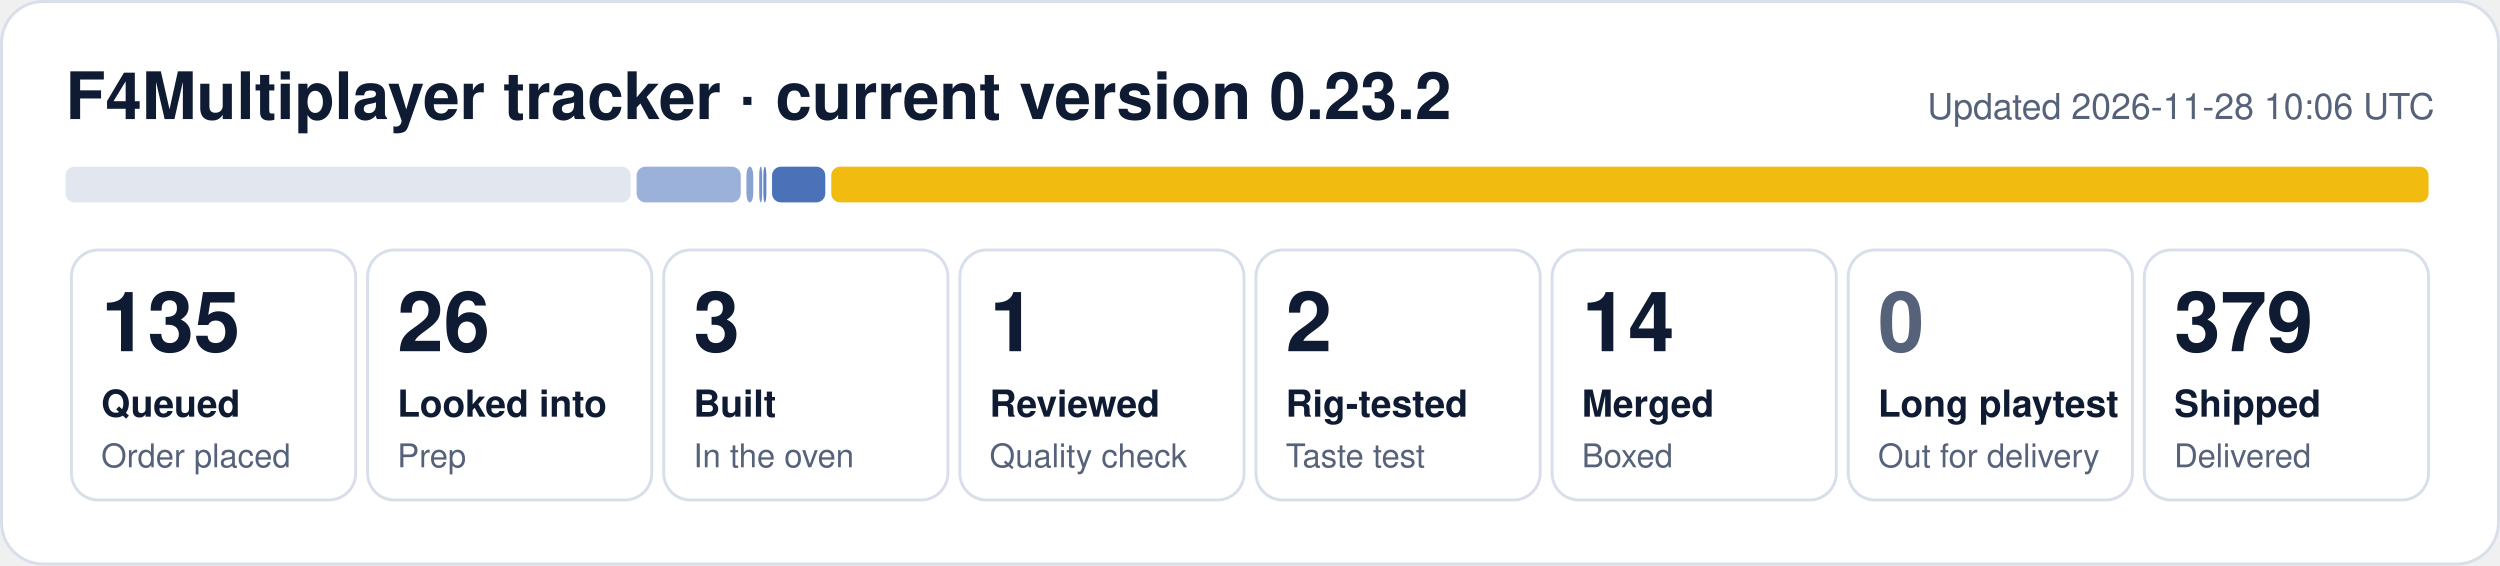
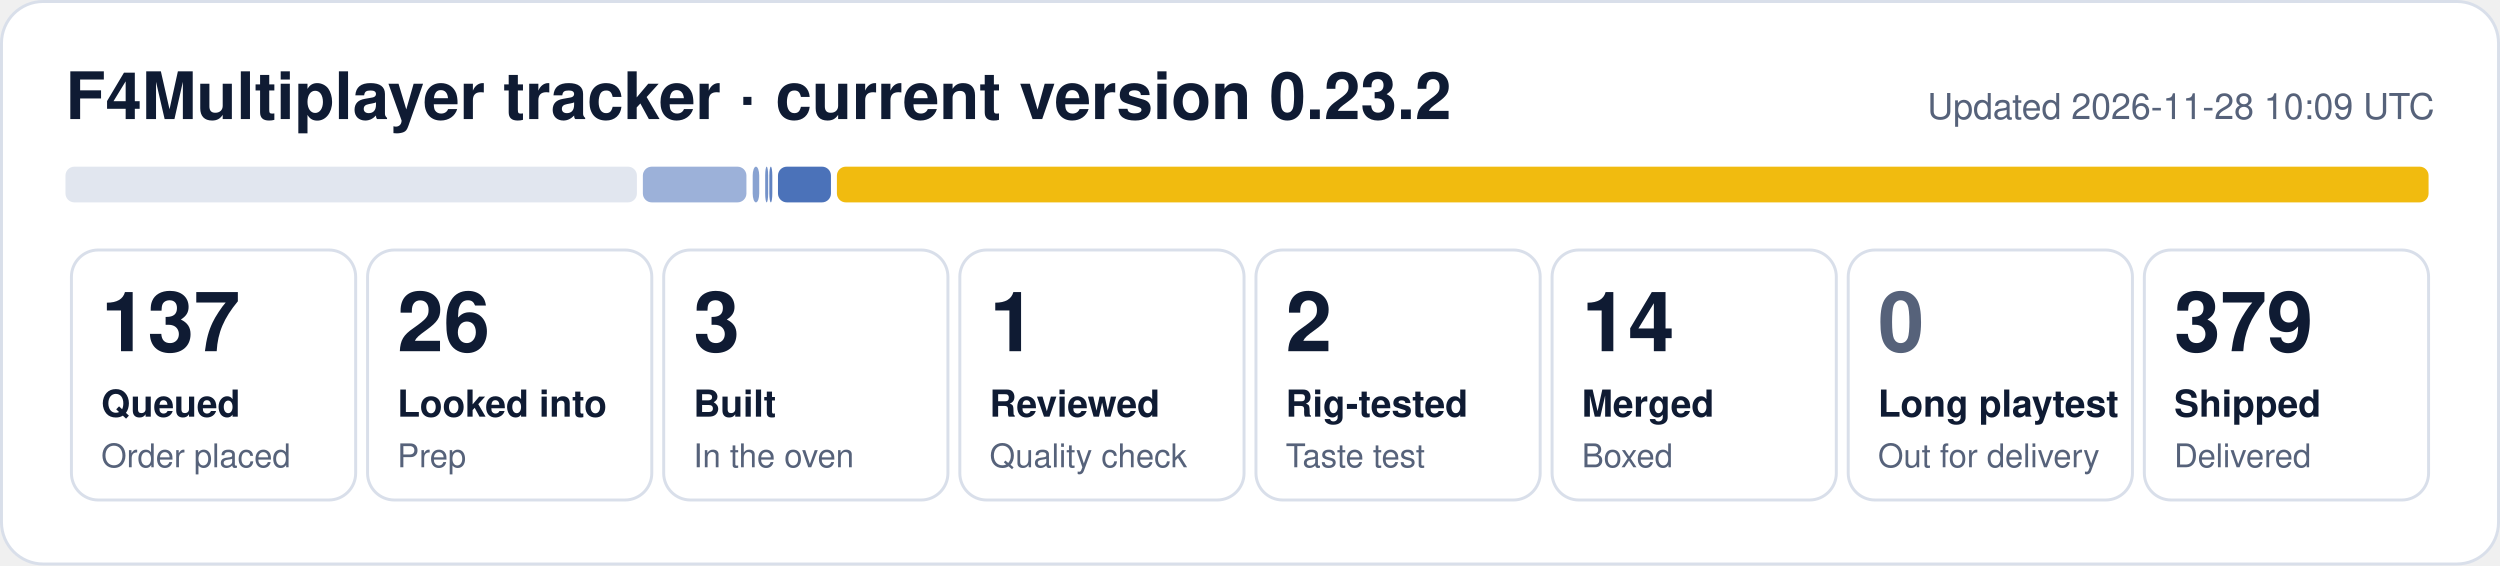
- <svg xmlns="http://www.w3.org/2000/svg" width="840" height="190" viewBox="0 0 840 190" role="img" aria-label="F4Multiplayer tracker: 135 queued, 26 looked into, 3 built, 1 reviewed, 2 rig-tested, 14 merged, 379 shipped">
+ <svg xmlns="http://www.w3.org/2000/svg" width="840" height="190" viewBox="0 0 840 190" role="img" aria-label="F4Multiplayer tracker: 137 queued, 26 looked into, 3 built, 1 reviewed, 2 rig-tested, 14 merged, 379 shipped">
  <rect x="0.5" y="0.5" width="839" height="189" rx="14" fill="#ffffff" stroke="#d9dfea" />
  <text x="22" y="40" font-family="Segoe UI, Helvetica, Arial, sans-serif" font-size="22" font-weight="700" fill="#0f1b33">F4Multiplayer tracker · current version 0.23.2</text>
-   <text x="818" y="40" font-family="Segoe UI, Helvetica, Arial, sans-serif" font-size="12" fill="#56627a" text-anchor="end">Updated 2026-11-28 10:06 UTC</text>
-   <rect x="22.0" y="56" width="189.9" height="12" rx="3" fill="#e1e6ef" fill-opacity="1.00" />
-   <rect x="213.9" y="56" width="35.0" height="12" rx="3" fill="#1f4fa8" fill-opacity="0.44" />
-   <rect x="250.8" y="56" width="2.3" height="12" rx="3" fill="#1f4fa8" fill-opacity="0.53" />
-   <rect x="255.1" y="56" width="1.0" height="12" rx="3" fill="#1f4fa8" fill-opacity="0.62" />
-   <rect x="256.5" y="56" width="1.0" height="12" rx="3" fill="#1f4fa8" fill-opacity="0.71" />
-   <rect x="259.4" y="56" width="17.9" height="12" rx="3" fill="#1f4fa8" fill-opacity="0.80" />
-   <rect x="279.3" y="56" width="536.7" height="12" rx="3" fill="#f0b90b" fill-opacity="0.98" />
+   <text x="818" y="40" font-family="Segoe UI, Helvetica, Arial, sans-serif" font-size="12" fill="#56627a" text-anchor="end">Updated 2026-11-28 10:09 UTC</text>
+   <rect x="22.0" y="56" width="192.0" height="12" rx="3" fill="#e1e6ef" fill-opacity="1.00" />
+   <rect x="216.0" y="56" width="34.8" height="12" rx="3" fill="#1f4fa8" fill-opacity="0.44" />
+   <rect x="252.9" y="56" width="2.2" height="12" rx="3" fill="#1f4fa8" fill-opacity="0.53" />
+   <rect x="257.1" y="56" width="1.0" height="12" rx="3" fill="#1f4fa8" fill-opacity="0.62" />
+   <rect x="258.5" y="56" width="1.0" height="12" rx="3" fill="#1f4fa8" fill-opacity="0.71" />
+   <rect x="261.4" y="56" width="17.8" height="12" rx="3" fill="#1f4fa8" fill-opacity="0.80" />
+   <rect x="281.2" y="56" width="534.8" height="12" rx="3" fill="#f0b90b" fill-opacity="0.98" />
  <rect x="24.0" y="84" width="95.5" height="84" rx="9" fill="none" stroke="#d9dfea" />
-   <text x="34.0" y="118" font-family="Segoe UI, Helvetica, Arial, sans-serif" font-size="28" font-weight="800" fill="#0f1b33">135</text>
+   <text x="34.0" y="118" font-family="Segoe UI, Helvetica, Arial, sans-serif" font-size="28" font-weight="800" fill="#0f1b33">137</text>
  <text x="34.0" y="140" font-family="Segoe UI, Helvetica, Arial, sans-serif" font-size="12.5" font-weight="600" fill="#0f1b33">Queued</text>
  <text x="34.0" y="157" font-family="Segoe UI, Helvetica, Arial, sans-serif" font-size="11" fill="#56627a">Order placed</text>
  <rect x="123.5" y="84" width="95.5" height="84" rx="9" fill="none" stroke="#d9dfea" />
  <text x="133.5" y="118" font-family="Segoe UI, Helvetica, Arial, sans-serif" font-size="28" font-weight="800" fill="#0f1b33">26</text>
  <text x="133.5" y="140" font-family="Segoe UI, Helvetica, Arial, sans-serif" font-size="12.5" font-weight="600" fill="#0f1b33">Looked into</text>
  <text x="133.5" y="157" font-family="Segoe UI, Helvetica, Arial, sans-serif" font-size="11" fill="#56627a">Prep</text>
  <rect x="223.0" y="84" width="95.5" height="84" rx="9" fill="none" stroke="#d9dfea" />
  <text x="233.0" y="118" font-family="Segoe UI, Helvetica, Arial, sans-serif" font-size="28" font-weight="800" fill="#0f1b33">3</text>
  <text x="233.0" y="140" font-family="Segoe UI, Helvetica, Arial, sans-serif" font-size="12.5" font-weight="600" fill="#0f1b33">Built</text>
  <text x="233.0" y="157" font-family="Segoe UI, Helvetica, Arial, sans-serif" font-size="11" fill="#56627a">In the oven</text>
  <rect x="322.5" y="84" width="95.5" height="84" rx="9" fill="none" stroke="#d9dfea" />
  <text x="332.5" y="118" font-family="Segoe UI, Helvetica, Arial, sans-serif" font-size="28" font-weight="800" fill="#0f1b33">1</text>
  <text x="332.5" y="140" font-family="Segoe UI, Helvetica, Arial, sans-serif" font-size="12.5" font-weight="600" fill="#0f1b33">Reviewed</text>
  <text x="332.5" y="157" font-family="Segoe UI, Helvetica, Arial, sans-serif" font-size="11" fill="#56627a">Quality check</text>
  <rect x="422.0" y="84" width="95.5" height="84" rx="9" fill="none" stroke="#d9dfea" />
  <text x="432.0" y="118" font-family="Segoe UI, Helvetica, Arial, sans-serif" font-size="28" font-weight="800" fill="#0f1b33">2</text>
  <text x="432.0" y="140" font-family="Segoe UI, Helvetica, Arial, sans-serif" font-size="12.5" font-weight="600" fill="#0f1b33">Rig-tested</text>
  <text x="432.0" y="157" font-family="Segoe UI, Helvetica, Arial, sans-serif" font-size="11" fill="#56627a">Taste test</text>
  <rect x="521.5" y="84" width="95.5" height="84" rx="9" fill="none" stroke="#d9dfea" />
  <text x="531.5" y="118" font-family="Segoe UI, Helvetica, Arial, sans-serif" font-size="28" font-weight="800" fill="#0f1b33">14</text>
  <text x="531.5" y="140" font-family="Segoe UI, Helvetica, Arial, sans-serif" font-size="12.5" font-weight="600" fill="#0f1b33">Merged</text>
  <text x="531.5" y="157" font-family="Segoe UI, Helvetica, Arial, sans-serif" font-size="11" fill="#56627a">Boxed</text>
  <rect x="621.0" y="84" width="95.5" height="84" rx="9" fill="none" stroke="#d9dfea" />
  <text x="631.0" y="118" font-family="Segoe UI, Helvetica, Arial, sans-serif" font-size="28" font-weight="800" fill="#56627a">0</text>
  <text x="631.0" y="140" font-family="Segoe UI, Helvetica, Arial, sans-serif" font-size="12.5" font-weight="600" fill="#0f1b33">Long playtest</text>
  <text x="631.0" y="157" font-family="Segoe UI, Helvetica, Arial, sans-serif" font-size="11" fill="#56627a">Out for delivery</text>
  <rect x="720.5" y="84" width="95.5" height="84" rx="9" fill="none" stroke="#d9dfea" />
  <text x="730.5" y="118" font-family="Segoe UI, Helvetica, Arial, sans-serif" font-size="28" font-weight="800" fill="#0f1b33">379</text>
  <text x="730.5" y="140" font-family="Segoe UI, Helvetica, Arial, sans-serif" font-size="12.5" font-weight="600" fill="#0f1b33">Shipped</text>
  <text x="730.5" y="157" font-family="Segoe UI, Helvetica, Arial, sans-serif" font-size="11" fill="#56627a">Delivered</text>
</svg>
